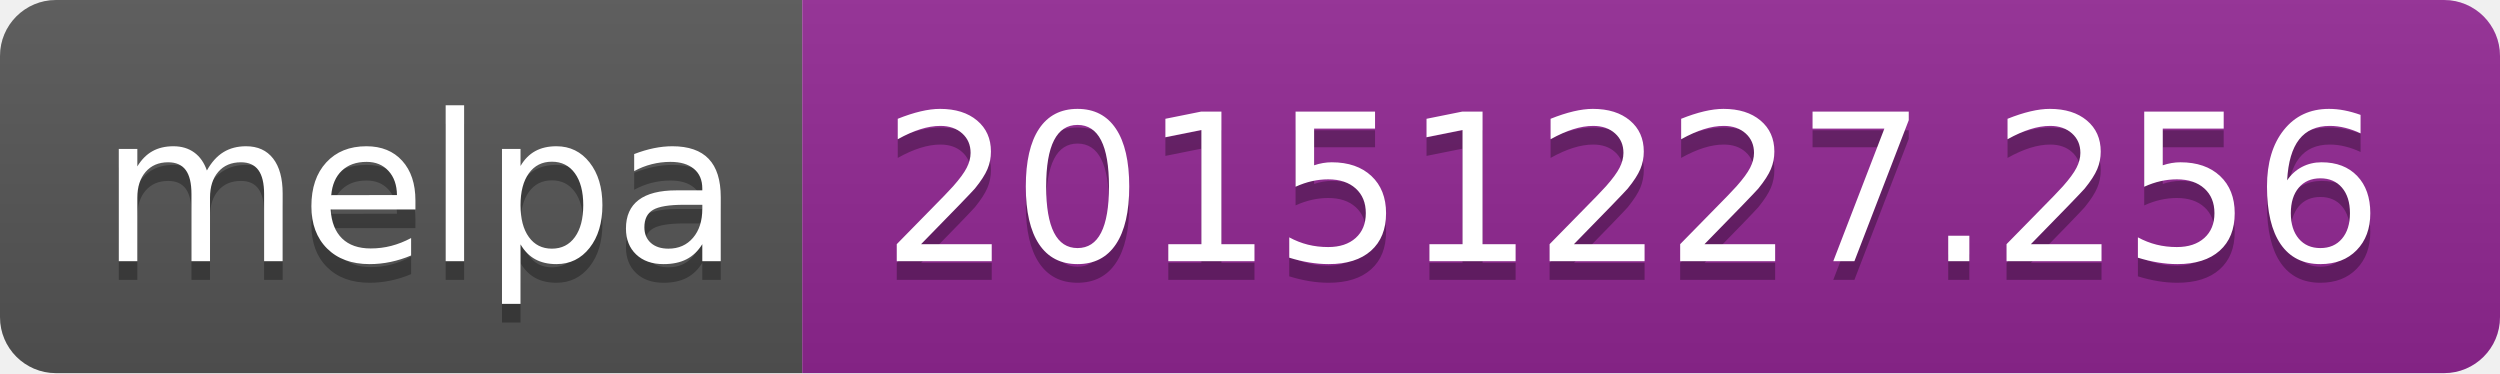
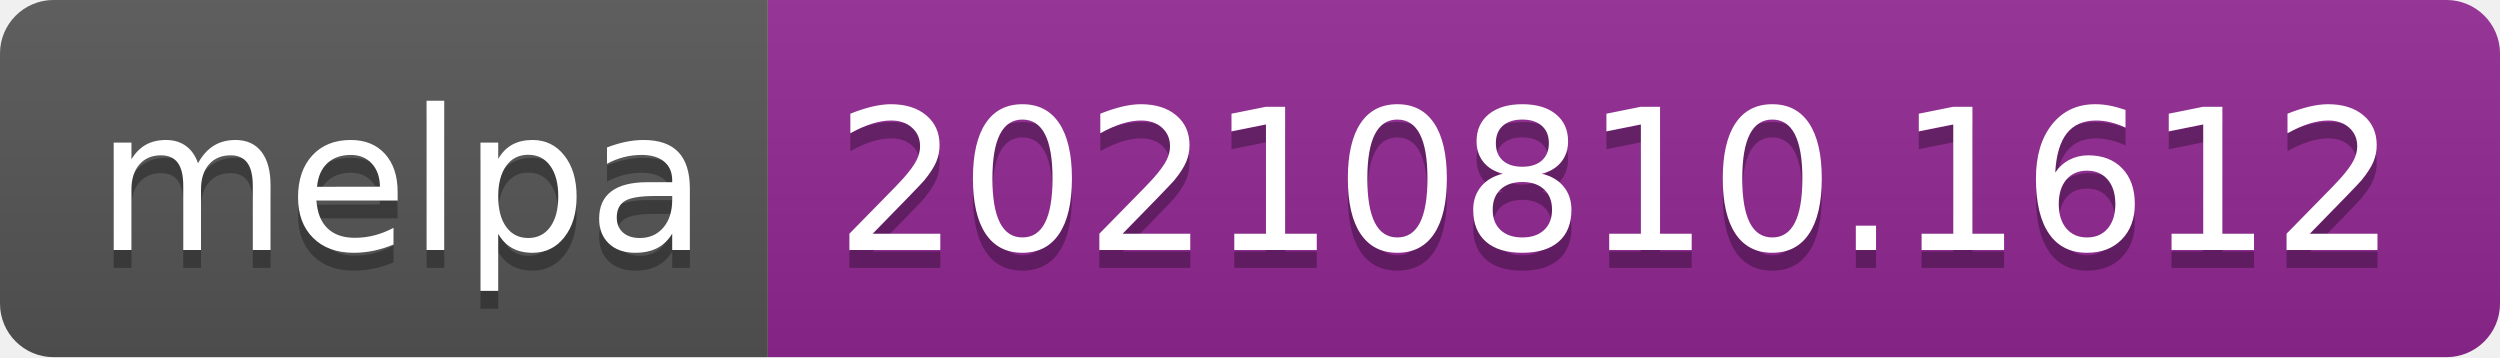
- <svg xmlns="http://www.w3.org/2000/svg" width="134" height="20" role="img" aria-label="melpa: 20151227.256">
+ <svg xmlns="http://www.w3.org/2000/svg" width="140" height="20" role="img" aria-label="melpa: 20210810.1612">
  <linearGradient id="s" x2="0" y2="100%">
    <stop offset="0" stop-color="#bbb" stop-opacity=".1" />
    <stop offset="1" stop-opacity=".1" />
  </linearGradient>
  <clipPath id="r">
-     <rect width="134" height="20" rx="3" fill="#fff" />
+     <rect width="140" height="20" rx="3" fill="#fff" />
  </clipPath>
  <g clip-path="url(#r)">
    <rect width="43" height="20" fill="#555" />
-     <rect x="43" width="91" height="20" fill="#922793" />
-     <rect width="134" height="20" fill="url(#s)" />
+     <rect x="43" width="97" height="20" fill="#922793" />
+     <rect width="140" height="20" fill="url(#s)" />
  </g>
  <g fill="#fff" text-anchor="middle" font-family="Verdana,Geneva,DejaVu Sans,sans-serif" text-rendering="geometricPrecision" font-size="110">
    <text aria-hidden="true" x="225" y="150" fill="#010101" fill-opacity=".3" transform="scale(.1)" textLength="330">melpa</text>
    <text x="225" y="140" transform="scale(.1)" fill="#fff" textLength="330">melpa</text>
-     <text aria-hidden="true" x="875" y="150" fill="#010101" fill-opacity=".3" transform="scale(.1)" textLength="810">20151227.256</text>
-     <text x="875" y="140" transform="scale(.1)" fill="#fff" textLength="810">20151227.256</text>
+     <text aria-hidden="true" x="905" y="150" fill="#010101" fill-opacity=".3" transform="scale(.1)" textLength="870">20210810.1612</text>
+     <text x="905" y="140" transform="scale(.1)" fill="#fff" textLength="870">20210810.1612</text>
  </g>
</svg>
